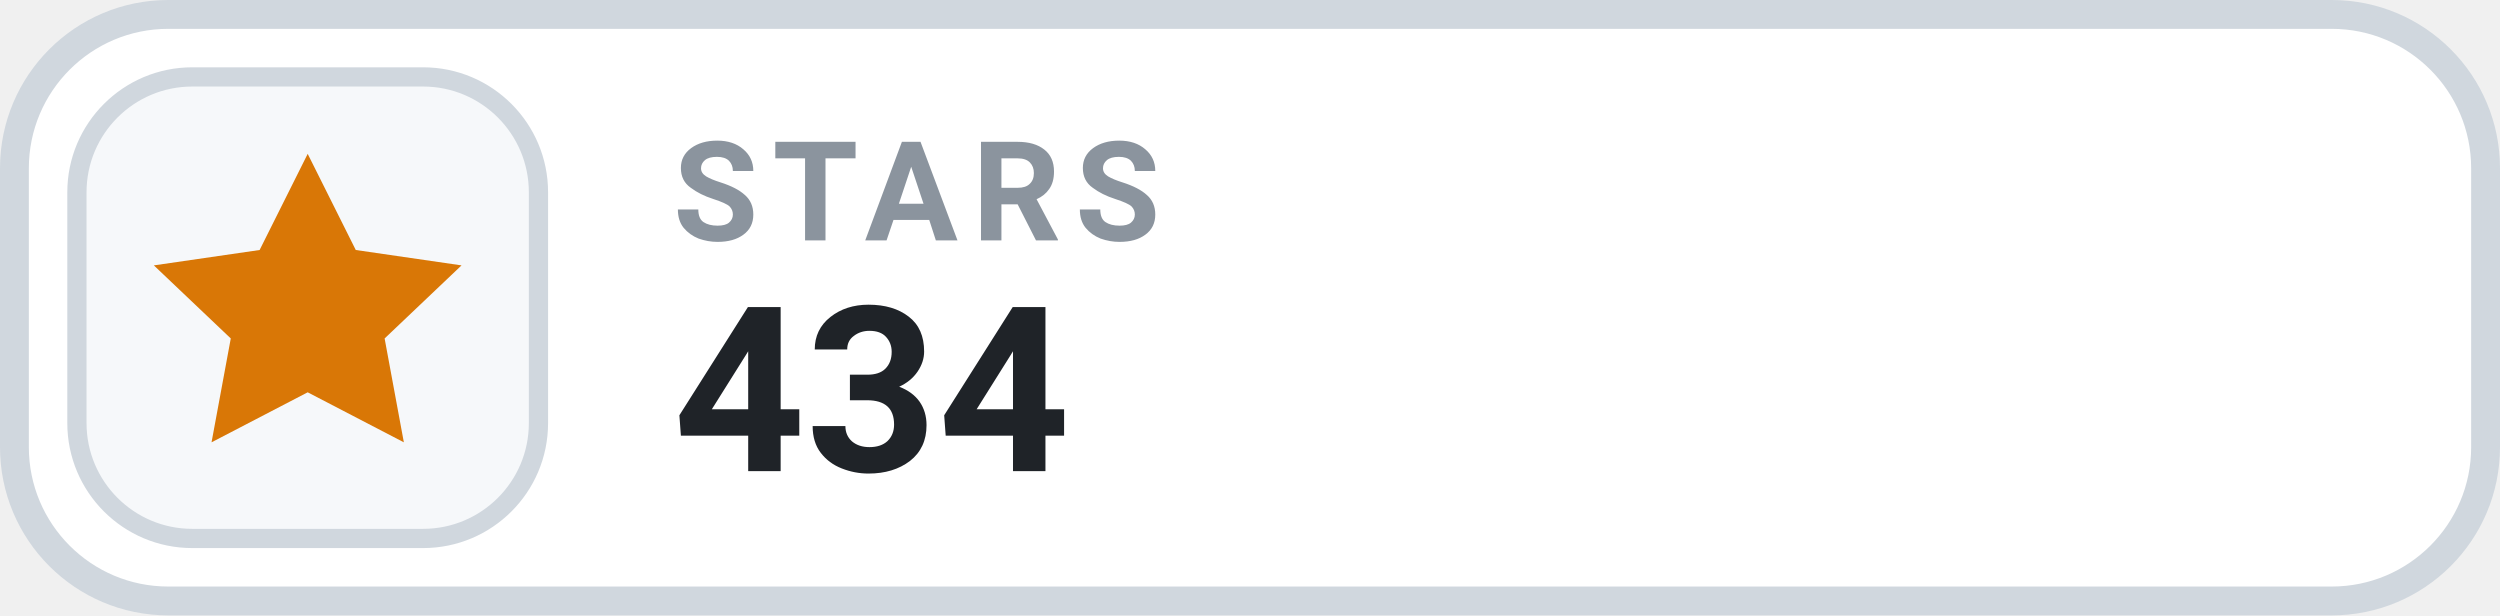
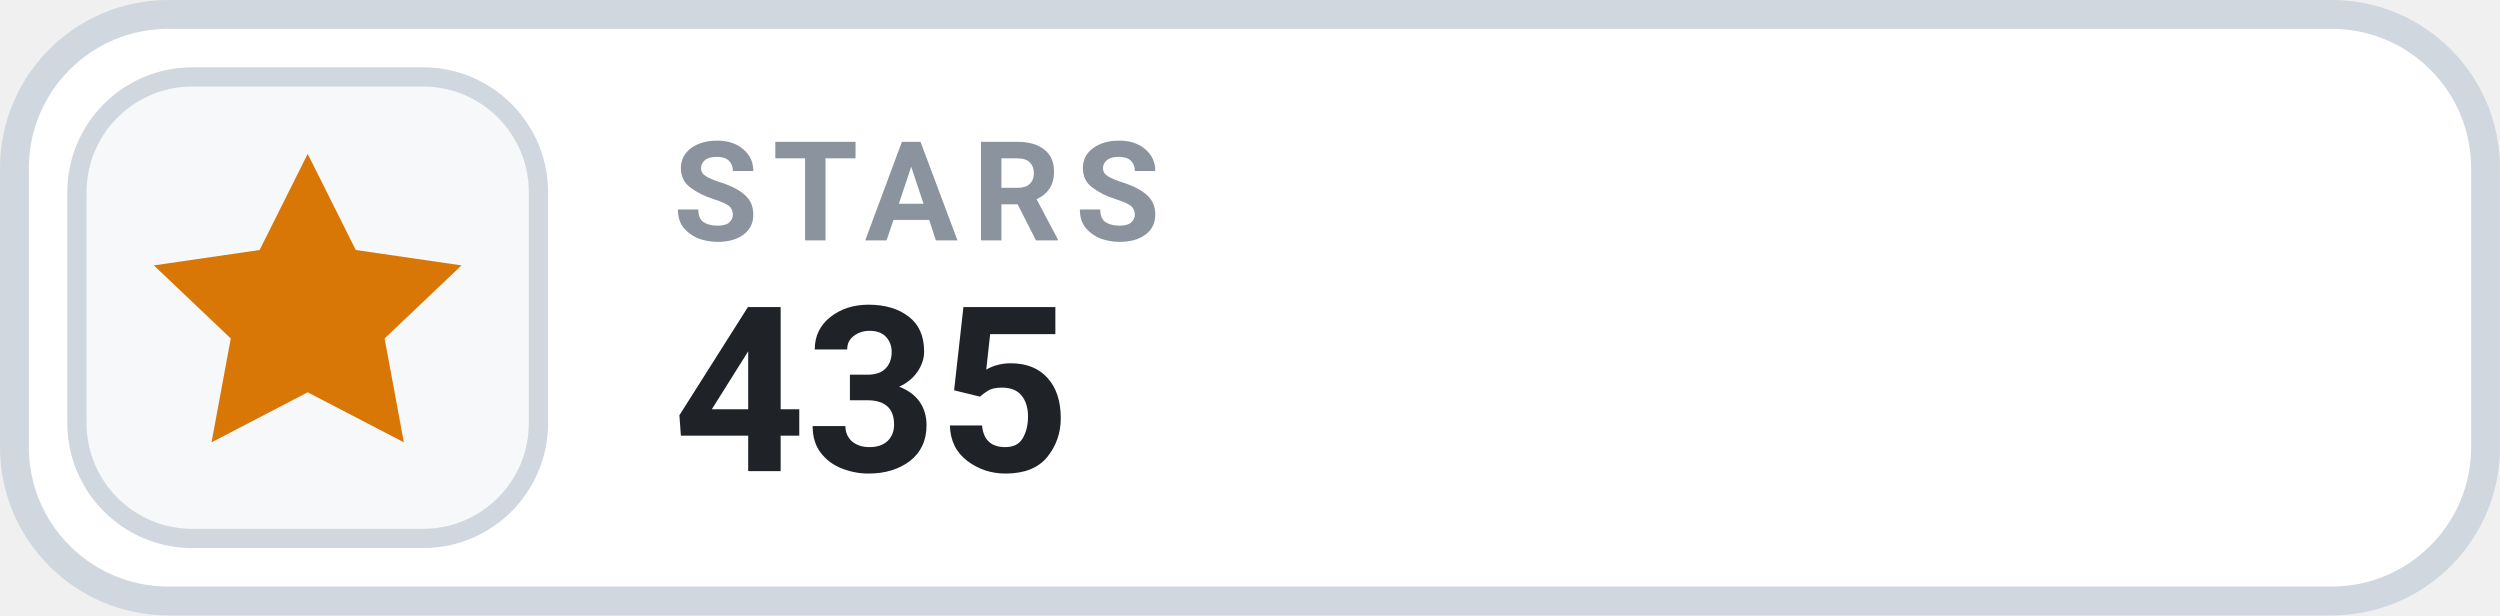
- <svg xmlns="http://www.w3.org/2000/svg" width="130" height="32" viewBox="0 0 130 32" role="img" aria-label="STARS 434">
+ <svg xmlns="http://www.w3.org/2000/svg" width="130" height="32" viewBox="0 0 130 32" role="img" aria-label="STARS 435">
  <rect x=".75" y=".75" width="128.5" height="30.5" rx="8" fill="#FFFFFF" stroke="#D0D7DE" stroke-width="1.5" />
  <rect x="4" y="4" width="24" height="24" rx="6" fill="#F6F8FA" stroke="#D0D7DE" stroke-width="1" />
  <g transform="translate(16 16)" style="color:#D97706;">
    <path d="M0 -8 l2.5 5 5.5 .8 -4 3.8 1 5.4 -5 -2.6 -5 2.6 1 -5.4 -4 -3.8 5.5 -.8 Z" fill="currentColor" />
  </g>
  <text x="35" y="12.5" fill="#8B949E" font-family="-apple-system,BlinkMacSystemFont,'Segoe UI',Roboto,Helvetica,Arial,sans-serif" font-size="7.2" font-weight="700" letter-spacing=".75">STARS</text>
-   <text x="35" y="24.5" fill="#1F2328" font-family="-apple-system,BlinkMacSystemFont,'Segoe UI',Roboto,Helvetica,Arial,sans-serif" font-size="12" font-weight="700">434</text>
+   <text x="35" y="24.5" fill="#1F2328" font-family="-apple-system,BlinkMacSystemFont,'Segoe UI',Roboto,Helvetica,Arial,sans-serif" font-size="12" font-weight="700">435</text>
</svg>
